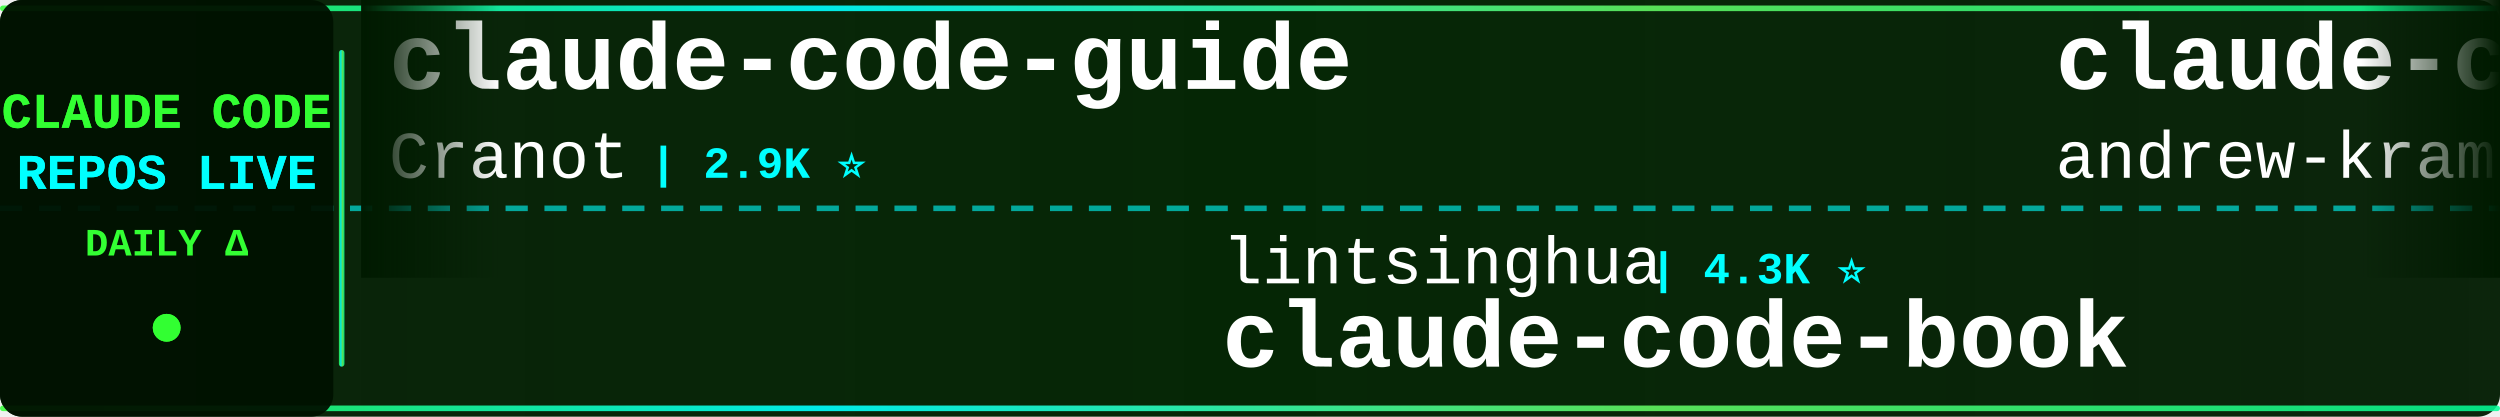
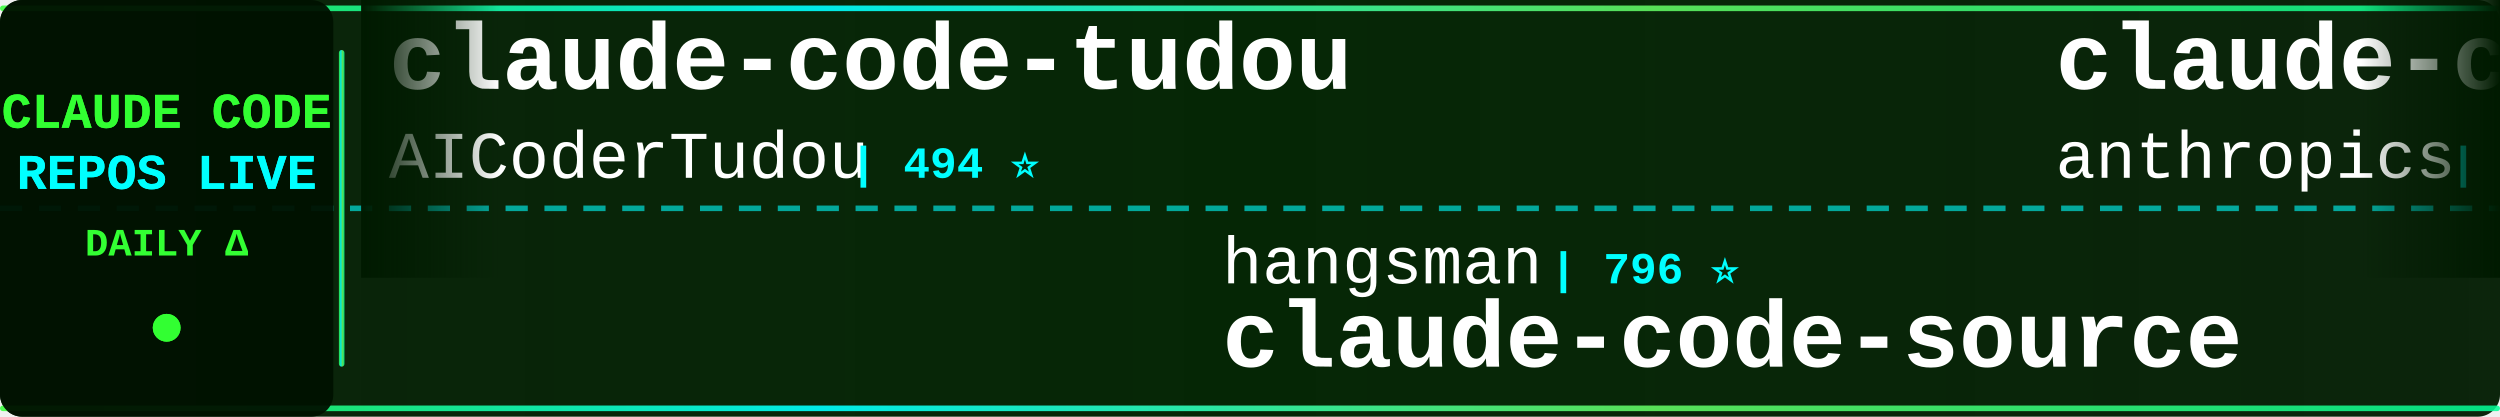
<svg xmlns="http://www.w3.org/2000/svg" width="900" height="150">
  <defs>
    <linearGradient id="tickerBg" x1="0%" y1="0%" x2="100%" y2="0%">
      <stop offset="0%" style="stop-color:#001a00;stop-opacity:0.95" />
      <stop offset="50%" style="stop-color:#002200;stop-opacity:0.98" />
      <stop offset="100%" style="stop-color:#001a00;stop-opacity:0.95" />
    </linearGradient>
    <linearGradient id="borderGrad" x1="0%" y1="0%" x2="100%" y2="0%">
      <stop offset="0%" style="stop-color:#33ff33;stop-opacity:0.85">
        <animate attributeName="stop-opacity" values="0.85;1;0.85" dur="2s" repeatCount="indefinite" />
      </stop>
      <stop offset="33%" style="stop-color:#00ffff;stop-opacity:0.9">
        <animate attributeName="stop-opacity" values="0.9;1;0.9" dur="2.2s" repeatCount="indefinite" />
      </stop>
      <stop offset="66%" style="stop-color:#66ff66;stop-opacity:0.85">
        <animate attributeName="stop-opacity" values="0.85;1;0.85" dur="1.8s" repeatCount="indefinite" />
      </stop>
      <stop offset="100%" style="stop-color:#00ff99;stop-opacity:0.85">
        <animate attributeName="stop-opacity" values="0.85;1;0.85" dur="2s" repeatCount="indefinite" />
      </stop>
    </linearGradient>
    <filter id="textGlow">
      <feGaussianBlur stdDeviation="0.1" result="coloredBlur" />
      <feMerge>
        <feMergeNode in="coloredBlur" />
        <feMergeNode in="SourceGraphic" />
      </feMerge>
    </filter>
    <filter id="metricGlow">
      <feGaussianBlur stdDeviation="0.2" result="coloredBlur" />
      <feMerge>
        <feMergeNode in="coloredBlur" />
        <feMergeNode in="SourceGraphic" />
      </feMerge>
    </filter>
    <linearGradient id="leftFade" x1="0%" y1="0%" x2="100%" y2="0%">
      <stop offset="0%" style="stop-color:#001a00;stop-opacity:1" />
      <stop offset="100%" style="stop-color:#001a00;stop-opacity:0" />
    </linearGradient>
    <linearGradient id="rightFade" x1="0%" y1="0%" x2="100%" y2="0%">
      <stop offset="0%" style="stop-color:#001a00;stop-opacity:0" />
      <stop offset="100%" style="stop-color:#001a00;stop-opacity:1" />
    </linearGradient>
  </defs>
  <rect width="900" height="150" fill="url(#tickerBg)" rx="8" />
  <rect x="0" y="2" width="900" height="2" fill="url(#borderGrad)" rx="1" />
  <rect x="0" y="146" width="900" height="2" fill="url(#borderGrad)" rx="1" />
  <line x1="0" y1="75" x2="900" y2="75" stroke="#00ffff" stroke-width="2" stroke-dasharray="8 6" opacity="0.6" />
  <rect x="0" y="0" width="120" height="150" fill="#001100" opacity="0.95" rx="8" />
  <text x="60" y="46" font-family="'Courier New', monospace" font-size="18" font-weight="bold" fill="#33ff33" text-anchor="middle" filter="url(#textGlow)">
    CLAUDE CODE
  </text>
  <text x="60" y="68" font-family="'Courier New', monospace" font-size="18" font-weight="bold" fill="#00ffff" text-anchor="middle" filter="url(#textGlow)">
    REPOS LIVE
  </text>
  <text x="60" y="92" font-family="'Courier New', monospace" font-size="14" font-weight="bold" fill="#33ff33" text-anchor="middle">
    DAILY Δ
  </text>
  <circle cx="60" cy="118" r="5" fill="#33ff33" filter="url(#metricGlow)">
    <animate attributeName="r" values="4;6;4" dur="1.5s" repeatCount="indefinite" />
    <animate attributeName="opacity" values="0.6;1;0.6" dur="1.5s" repeatCount="indefinite" />
  </circle>
  <rect x="122" y="18" width="2" height="114" fill="url(#borderGrad)" rx="1" />
  <clipPath id="tickerClip">
    <rect x="130" y="0" width="770" height="150" />
  </clipPath>
  <g clip-path="url(#tickerClip)">
    <g id="tickerItems">
      <animateTransform attributeName="transform" attributeType="XML" type="translate" from="0 0" to="-3000 0" dur="54s" repeatCount="indefinite" />
      <g transform="translate(0, 0)">
-         <text x="140" y="32" font-family="'Courier New', monospace" font-size="34" font-weight="bold" fill="#ffffff">claude-code-guide</text>
-         <text x="140" y="64" font-family="'Courier New', monospace" font-size="24" font-weight="normal" fill="#ffffff" opacity="1.0">Cranot</text>
-         <text x="234" y="64" font-family="'Courier New', monospace" font-size="16" font-weight="bold" fill="#00ffff"> | 2.9K ⭐</text>
+         <text x="140" y="32" font-family="'Courier New', monospace" font-size="34" font-weight="bold" fill="#ffffff">claude-code-tudou</text>
+         <text x="140" y="64" font-family="'Courier New', monospace" font-size="24" font-weight="normal" fill="#ffffff" opacity="1.0">AICoderTudou</text>
+         <text x="306" y="64" font-family="'Courier New', monospace" font-size="16" font-weight="bold" fill="#00ffff"> | 494 ⭐</text>
      </g>
      <g transform="translate(300, 0)">
-         <text x="140" y="102" font-family="'Courier New', monospace" font-size="24" font-weight="normal" fill="#ffffff" opacity="1.0">lintsinghua</text>
-         <text x="294" y="102" font-family="'Courier New', monospace" font-size="16" font-weight="bold" fill="#00ffff"> | 4.3K ⭐</text>
-         <text x="140" y="132" font-family="'Courier New', monospace" font-size="34" font-weight="bold" fill="#ffffff">claude-code-book</text>
+         <text x="140" y="102" font-family="'Courier New', monospace" font-size="24" font-weight="normal" fill="#ffffff" opacity="1.0">hangsman</text>
+         <text x="258" y="102" font-family="'Courier New', monospace" font-size="16" font-weight="bold" fill="#00ffff"> | 796 ⭐</text>
+         <text x="140" y="132" font-family="'Courier New', monospace" font-size="34" font-weight="bold" fill="#ffffff">claude-code-source</text>
      </g>
      <g transform="translate(600, 0)">
-         <text x="140" y="32" font-family="'Courier New', monospace" font-size="34" font-weight="bold" fill="#ffffff">claude-code-source-build</text>
-         <text x="140" y="64" font-family="'Courier New', monospace" font-size="24" font-weight="normal" fill="#ffffff" opacity="1.0">andrew-kramer-inno</text>
-         <text x="378" y="64" font-family="'Courier New', monospace" font-size="16" font-weight="bold" fill="#00ffff"> | 595 ⭐</text>
+         <text x="140" y="32" font-family="'Courier New', monospace" font-size="34" font-weight="bold" fill="#ffffff">claude-code-security-rev...</text>
+         <text x="140" y="64" font-family="'Courier New', monospace" font-size="24" font-weight="normal" fill="#ffffff" opacity="1.0">anthropics</text>
+         <text x="282" y="64" font-family="'Courier New', monospace" font-size="16" font-weight="bold" fill="#00ffff"> | 6.3K ⭐ +1</text>
      </g>
      <g transform="translate(900, 0)">
-         <text x="140" y="102" font-family="'Courier New', monospace" font-size="24" font-weight="normal" fill="#ffffff" opacity="1.0">krusemediallc</text>
-         <text x="318" y="102" font-family="'Courier New', monospace" font-size="16" font-weight="bold" fill="#00ffff"> | 1.5K ⭐</text>
-         <text x="140" y="132" font-family="'Courier New', monospace" font-size="34" font-weight="bold" fill="#ffffff">arcads-claude-code</text>
+         <text x="140" y="102" font-family="'Courier New', monospace" font-size="24" font-weight="normal" fill="#ffffff" opacity="1.0">OneRedOak</text>
+         <text x="270" y="102" font-family="'Courier New', monospace" font-size="16" font-weight="bold" fill="#00ffff"> | 3.9K ⭐</text>
+         <text x="140" y="132" font-family="'Courier New', monospace" font-size="34" font-weight="bold" fill="#ffffff">claude-code-workflows</text>
      </g>
      <g transform="translate(1200, 0)">
-         <text x="140" y="32" font-family="'Courier New', monospace" font-size="34" font-weight="bold" fill="#ffffff">claude-code-action</text>
-         <text x="140" y="64" font-family="'Courier New', monospace" font-size="24" font-weight="normal" fill="#ffffff" opacity="1.0">anthropics</text>
-         <text x="282" y="64" font-family="'Courier New', monospace" font-size="16" font-weight="bold" fill="#00ffff"> | 8.9K ⭐</text>
+         <text x="140" y="32" font-family="'Courier New', monospace" font-size="34" font-weight="bold" fill="#ffffff">awesome-claude-code-plug...</text>
+         <text x="140" y="64" font-family="'Courier New', monospace" font-size="24" font-weight="normal" fill="#ffffff" opacity="1.0">ccplugins</text>
+         <text x="270" y="64" font-family="'Courier New', monospace" font-size="16" font-weight="bold" fill="#00ffff"> | 952 ⭐</text>
      </g>
      <g transform="translate(1500, 0)">
-         <text x="140" y="102" font-family="'Courier New', monospace" font-size="24" font-weight="normal" fill="#ffffff" opacity="1.0">disler</text>
-         <text x="234" y="102" font-family="'Courier New', monospace" font-size="16" font-weight="bold" fill="#00ffff"> | 3.9K ⭐</text>
-         <text x="140" y="132" font-family="'Courier New', monospace" font-size="34" font-weight="bold" fill="#ffffff">claude-code-hooks-master...</text>
+         <text x="140" y="102" font-family="'Courier New', monospace" font-size="24" font-weight="normal" fill="#ffffff" opacity="1.0">https-deeplearning-ai</text>
+         <text x="414" y="102" font-family="'Courier New', monospace" font-size="16" font-weight="bold" fill="#00ffff"> | 553 ⭐ +1</text>
+         <text x="140" y="132" font-family="'Courier New', monospace" font-size="34" font-weight="bold" fill="#ffffff">sc-claude-code-files</text>
      </g>
      <g transform="translate(1800, 0)">
-         <text x="140" y="32" font-family="'Courier New', monospace" font-size="34" font-weight="bold" fill="#ffffff">claude-code-workflows</text>
-         <text x="140" y="64" font-family="'Courier New', monospace" font-size="24" font-weight="normal" fill="#ffffff" opacity="1.0">OneRedOak</text>
-         <text x="270" y="64" font-family="'Courier New', monospace" font-size="16" font-weight="bold" fill="#00ffff"> | 3.9K ⭐</text>
+         <text x="140" y="32" font-family="'Courier New', monospace" font-size="34" font-weight="bold" fill="#ffffff">claude-code-system-promp...</text>
+         <text x="140" y="64" font-family="'Courier New', monospace" font-size="24" font-weight="normal" fill="#ffffff" opacity="1.0">Piebald-AI</text>
+         <text x="282" y="64" font-family="'Courier New', monospace" font-size="16" font-weight="bold" fill="#00ffff"> | 12.7K ⭐ +3</text>
      </g>
      <g transform="translate(2100, 0)">
-         <text x="140" y="102" font-family="'Courier New', monospace" font-size="24" font-weight="normal" fill="#ffffff" opacity="1.0">guanshan</text>
-         <text x="258" y="102" font-family="'Courier New', monospace" font-size="16" font-weight="bold" fill="#00ffff"> | 61 ⭐</text>
-         <text x="140" y="132" font-family="'Courier New', monospace" font-size="34" font-weight="bold" fill="#ffffff">ClaudeCode</text>
+         <text x="140" y="102" font-family="'Courier New', monospace" font-size="24" font-weight="normal" fill="#ffffff" opacity="1.0">VoltAgent</text>
+         <text x="270" y="102" font-family="'Courier New', monospace" font-size="16" font-weight="bold" fill="#00ffff"> | 25.3K ⭐ +3</text>
+         <text x="140" y="132" font-family="'Courier New', monospace" font-size="34" font-weight="bold" fill="#ffffff">awesome-claude-code-suba...</text>
      </g>
      <g transform="translate(2400, 0)">
-         <text x="140" y="32" font-family="'Courier New', monospace" font-size="34" font-weight="bold" fill="#ffffff">awesome-claude-code-suba...</text>
-         <text x="140" y="64" font-family="'Courier New', monospace" font-size="24" font-weight="normal" fill="#ffffff" opacity="1.0">VoltAgent</text>
-         <text x="270" y="64" font-family="'Courier New', monospace" font-size="16" font-weight="bold" fill="#00ffff"> | 25.3K ⭐ +2</text>
+         <text x="140" y="32" font-family="'Courier New', monospace" font-size="34" font-weight="bold" fill="#ffffff">everything-claude-code-z...</text>
+         <text x="140" y="64" font-family="'Courier New', monospace" font-size="24" font-weight="normal" fill="#ffffff" opacity="1.0">xu-xiang</text>
+         <text x="258" y="64" font-family="'Courier New', monospace" font-size="16" font-weight="bold" fill="#00ffff"> | 2.0K ⭐</text>
      </g>
      <g transform="translate(2700, 0)">
-         <text x="140" y="102" font-family="'Courier New', monospace" font-size="24" font-weight="normal" fill="#ffffff" opacity="1.0">diet103</text>
-         <text x="246" y="102" font-family="'Courier New', monospace" font-size="16" font-weight="bold" fill="#00ffff"> | 10.0K ⭐</text>
-         <text x="140" y="132" font-family="'Courier New', monospace" font-size="34" font-weight="bold" fill="#ffffff">claude-code-infrastructu...</text>
+         <text x="140" y="102" font-family="'Courier New', monospace" font-size="24" font-weight="normal" fill="#ffffff" opacity="1.0">huangjia2019</text>
+         <text x="306" y="102" font-family="'Courier New', monospace" font-size="16" font-weight="bold" fill="#00ffff"> | 1.1K ⭐</text>
+         <text x="140" y="132" font-family="'Courier New', monospace" font-size="34" font-weight="bold" fill="#ffffff">claude-code-engineering</text>
      </g>
      <g transform="translate(3000, 0)">
-         <text x="140" y="32" font-family="'Courier New', monospace" font-size="34" font-weight="bold" fill="#ffffff">claude-code-guide</text>
-         <text x="140" y="64" font-family="'Courier New', monospace" font-size="24" font-weight="normal" fill="#ffffff" opacity="1.0">Cranot</text>
-         <text x="234" y="64" font-family="'Courier New', monospace" font-size="16" font-weight="bold" fill="#00ffff"> | 2.9K ⭐</text>
+         <text x="140" y="32" font-family="'Courier New', monospace" font-size="34" font-weight="bold" fill="#ffffff">claude-code-tudou</text>
+         <text x="140" y="64" font-family="'Courier New', monospace" font-size="24" font-weight="normal" fill="#ffffff" opacity="1.0">AICoderTudou</text>
+         <text x="306" y="64" font-family="'Courier New', monospace" font-size="16" font-weight="bold" fill="#00ffff"> | 494 ⭐</text>
      </g>
      <g transform="translate(3300, 0)">
-         <text x="140" y="102" font-family="'Courier New', monospace" font-size="24" font-weight="normal" fill="#ffffff" opacity="1.0">lintsinghua</text>
-         <text x="294" y="102" font-family="'Courier New', monospace" font-size="16" font-weight="bold" fill="#00ffff"> | 4.3K ⭐</text>
-         <text x="140" y="132" font-family="'Courier New', monospace" font-size="34" font-weight="bold" fill="#ffffff">claude-code-book</text>
+         <text x="140" y="102" font-family="'Courier New', monospace" font-size="24" font-weight="normal" fill="#ffffff" opacity="1.0">hangsman</text>
+         <text x="258" y="102" font-family="'Courier New', monospace" font-size="16" font-weight="bold" fill="#00ffff"> | 796 ⭐</text>
+         <text x="140" y="132" font-family="'Courier New', monospace" font-size="34" font-weight="bold" fill="#ffffff">claude-code-source</text>
      </g>
      <g transform="translate(3600, 0)">
-         <text x="140" y="32" font-family="'Courier New', monospace" font-size="34" font-weight="bold" fill="#ffffff">claude-code-source-build</text>
-         <text x="140" y="64" font-family="'Courier New', monospace" font-size="24" font-weight="normal" fill="#ffffff" opacity="1.0">andrew-kramer-inno</text>
-         <text x="378" y="64" font-family="'Courier New', monospace" font-size="16" font-weight="bold" fill="#00ffff"> | 595 ⭐</text>
+         <text x="140" y="32" font-family="'Courier New', monospace" font-size="34" font-weight="bold" fill="#ffffff">claude-code-security-rev...</text>
+         <text x="140" y="64" font-family="'Courier New', monospace" font-size="24" font-weight="normal" fill="#ffffff" opacity="1.0">anthropics</text>
+         <text x="282" y="64" font-family="'Courier New', monospace" font-size="16" font-weight="bold" fill="#00ffff"> | 6.3K ⭐ +1</text>
      </g>
      <g transform="translate(3900, 0)">
-         <text x="140" y="102" font-family="'Courier New', monospace" font-size="24" font-weight="normal" fill="#ffffff" opacity="1.0">krusemediallc</text>
-         <text x="318" y="102" font-family="'Courier New', monospace" font-size="16" font-weight="bold" fill="#00ffff"> | 1.5K ⭐</text>
-         <text x="140" y="132" font-family="'Courier New', monospace" font-size="34" font-weight="bold" fill="#ffffff">arcads-claude-code</text>
+         <text x="140" y="102" font-family="'Courier New', monospace" font-size="24" font-weight="normal" fill="#ffffff" opacity="1.0">OneRedOak</text>
+         <text x="270" y="102" font-family="'Courier New', monospace" font-size="16" font-weight="bold" fill="#00ffff"> | 3.9K ⭐</text>
+         <text x="140" y="132" font-family="'Courier New', monospace" font-size="34" font-weight="bold" fill="#ffffff">claude-code-workflows</text>
      </g>
    </g>
  </g>
  <rect x="130" y="0" width="50" height="100" fill="url(#leftFade)" />
  <rect x="850" y="0" width="50" height="100" fill="url(#rightFade)" />
</svg>
